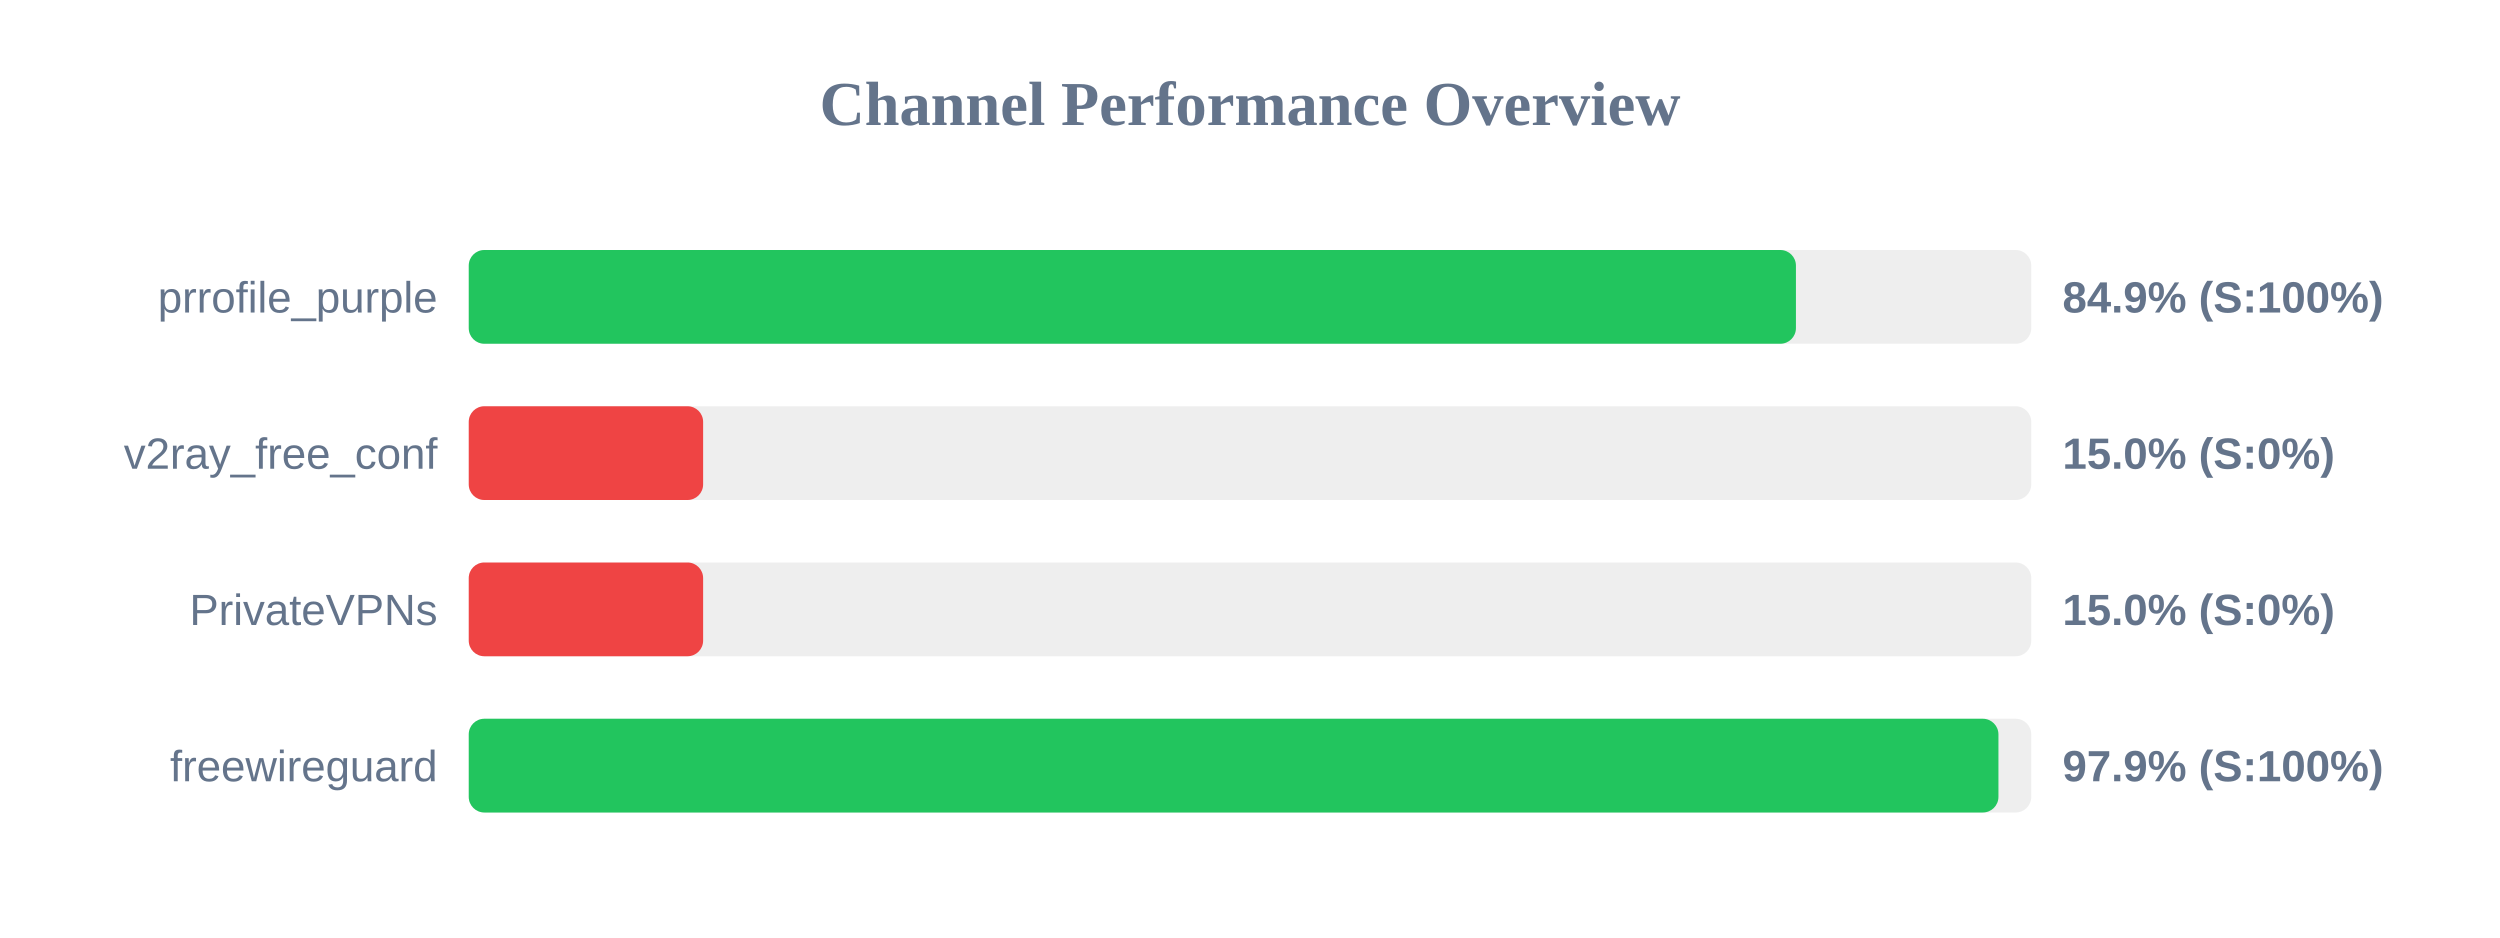
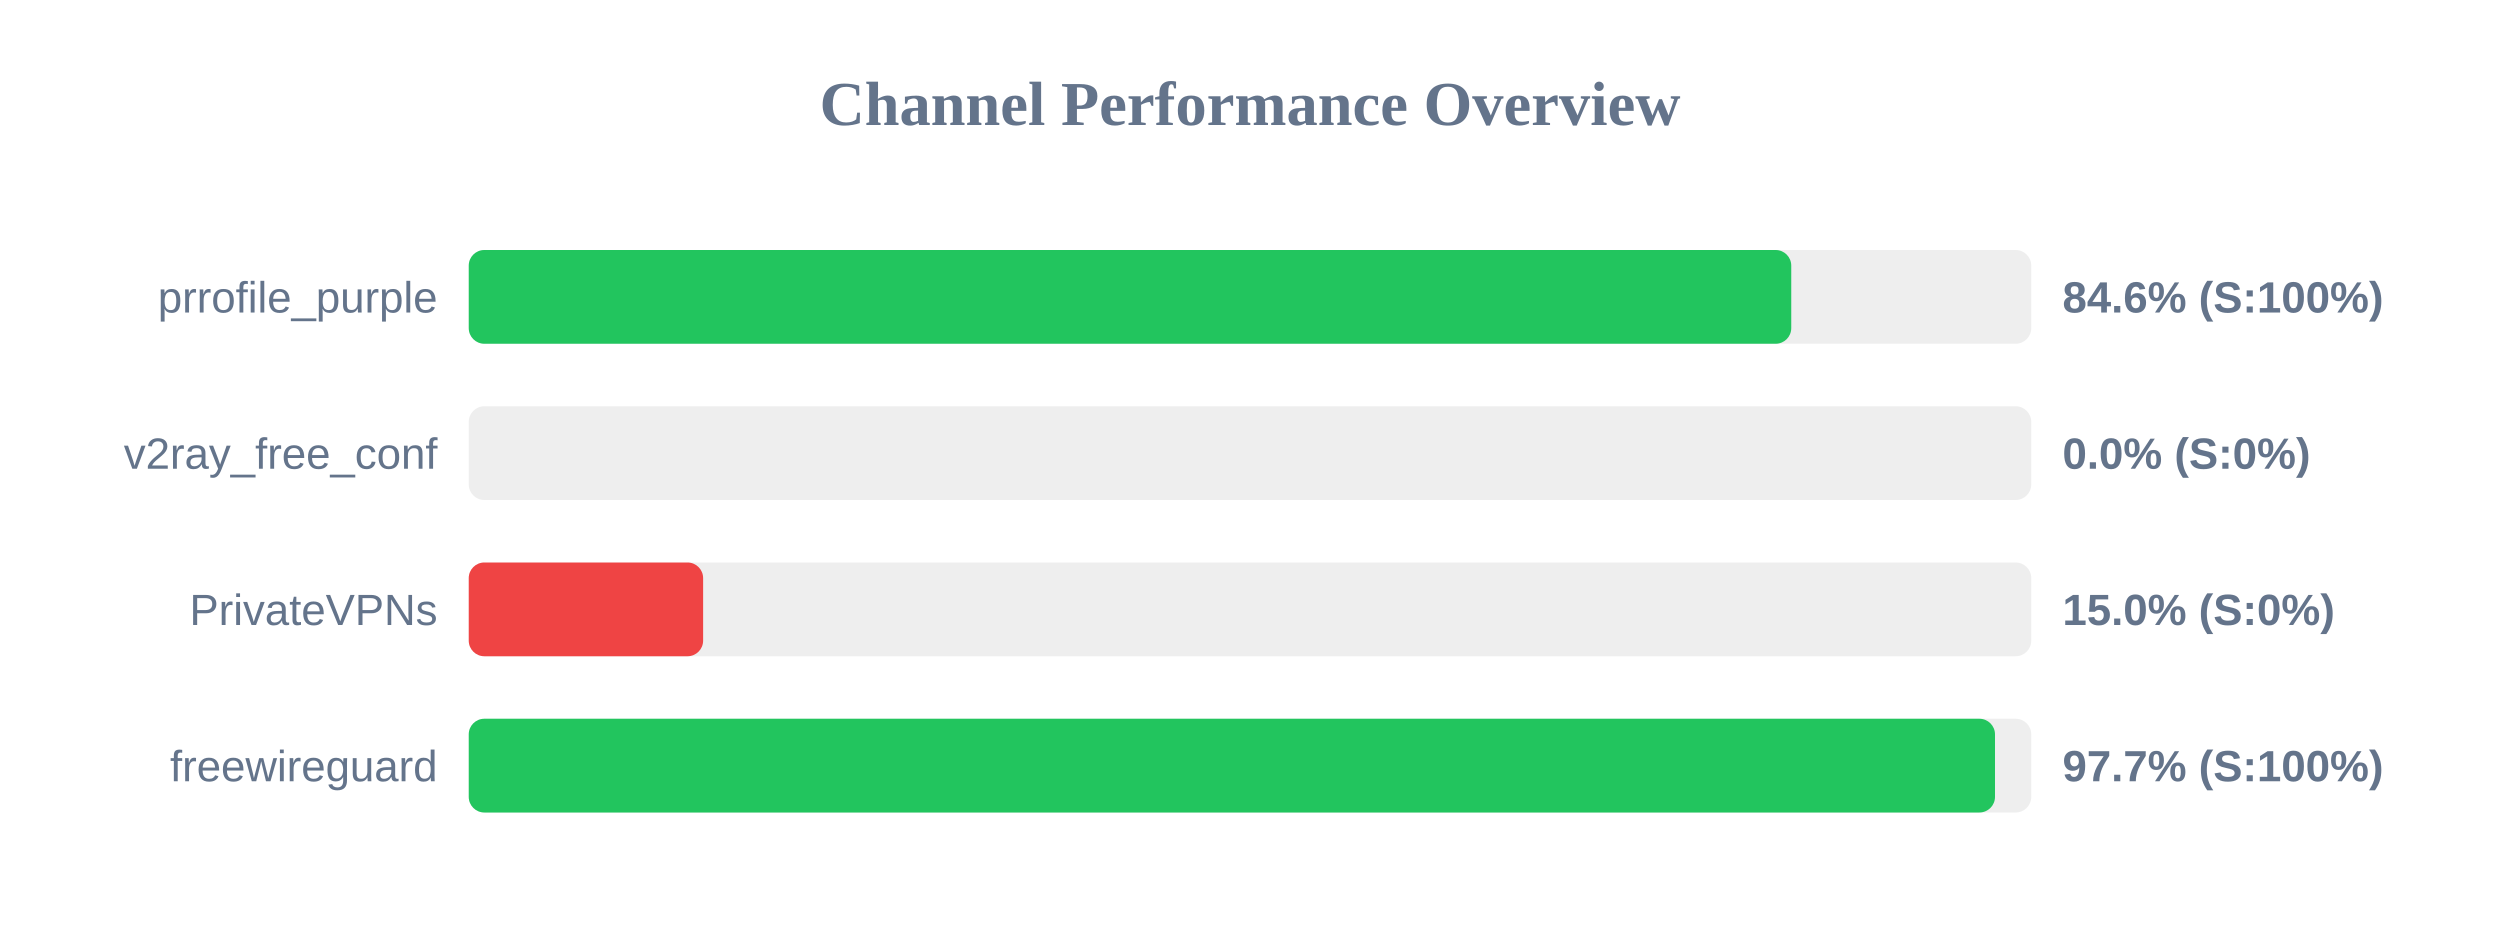
<svg xmlns="http://www.w3.org/2000/svg" width="800" height="300" version="1.1">
  <style>
        .row { font: 14px Arial; fill: #64748b; }
        .score { font: bold 14px Arial; fill: #64748b; }
    </style>
  <text x="400" y="40" text-anchor="middle" font-size="20px" font-weight="bold" fill="#64748b">Channel Performance Overview</text>
  <rect x="150" y="80" width="500" height="30" fill="#eee" rx="5" />
-   <rect x="150" y="80" width="424.7" height="30" fill="#22c55e" rx="5" />
+   <rect x="150" y="80" width="423.2" height="30" fill="#22c55e" rx="5" />
  <text x="140" y="100" text-anchor="end" class="row">prrofile_purple</text>
-   <text x="660" y="100" text-anchor="start" class="score">84.9% (S:100%)</text>
+   <text x="660" y="100" text-anchor="start" class="score">84.6% (S:100%)</text>
  <rect x="150" y="130" width="500" height="30" fill="#eee" rx="5" />
-   <rect x="150" y="130" width="75.0" height="30" fill="#ef4444" rx="5" />
+   <rect x="150" y="130" width="0.0" height="30" fill="#ef4444" rx="5" />
  <text x="140" y="150" text-anchor="end" class="row">v2ray_free_conf</text>
-   <text x="660" y="150" text-anchor="start" class="score">15.0% (S:0%)</text>
+   <text x="660" y="150" text-anchor="start" class="score">0.0% (S:0%)</text>
  <rect x="150" y="180" width="500" height="30" fill="#eee" rx="5" />
  <rect x="150" y="180" width="75.0" height="30" fill="#ef4444" rx="5" />
  <text x="140" y="200" text-anchor="end" class="row">PrivateVPNs</text>
  <text x="660" y="200" text-anchor="start" class="score">15.0% (S:0%)</text>
  <rect x="150" y="230" width="500" height="30" fill="#eee" rx="5" />
-   <rect x="150" y="230" width="489.5" height="30" fill="#22c55e" rx="5" />
+   <rect x="150" y="230" width="488.4" height="30" fill="#22c55e" rx="5" />
  <text x="140" y="250" text-anchor="end" class="row">freewireguard</text>
-   <text x="660" y="250" text-anchor="start" class="score">97.9% (S:100%)</text>
+   <text x="660" y="250" text-anchor="start" class="score">97.7% (S:100%)</text>
</svg>
